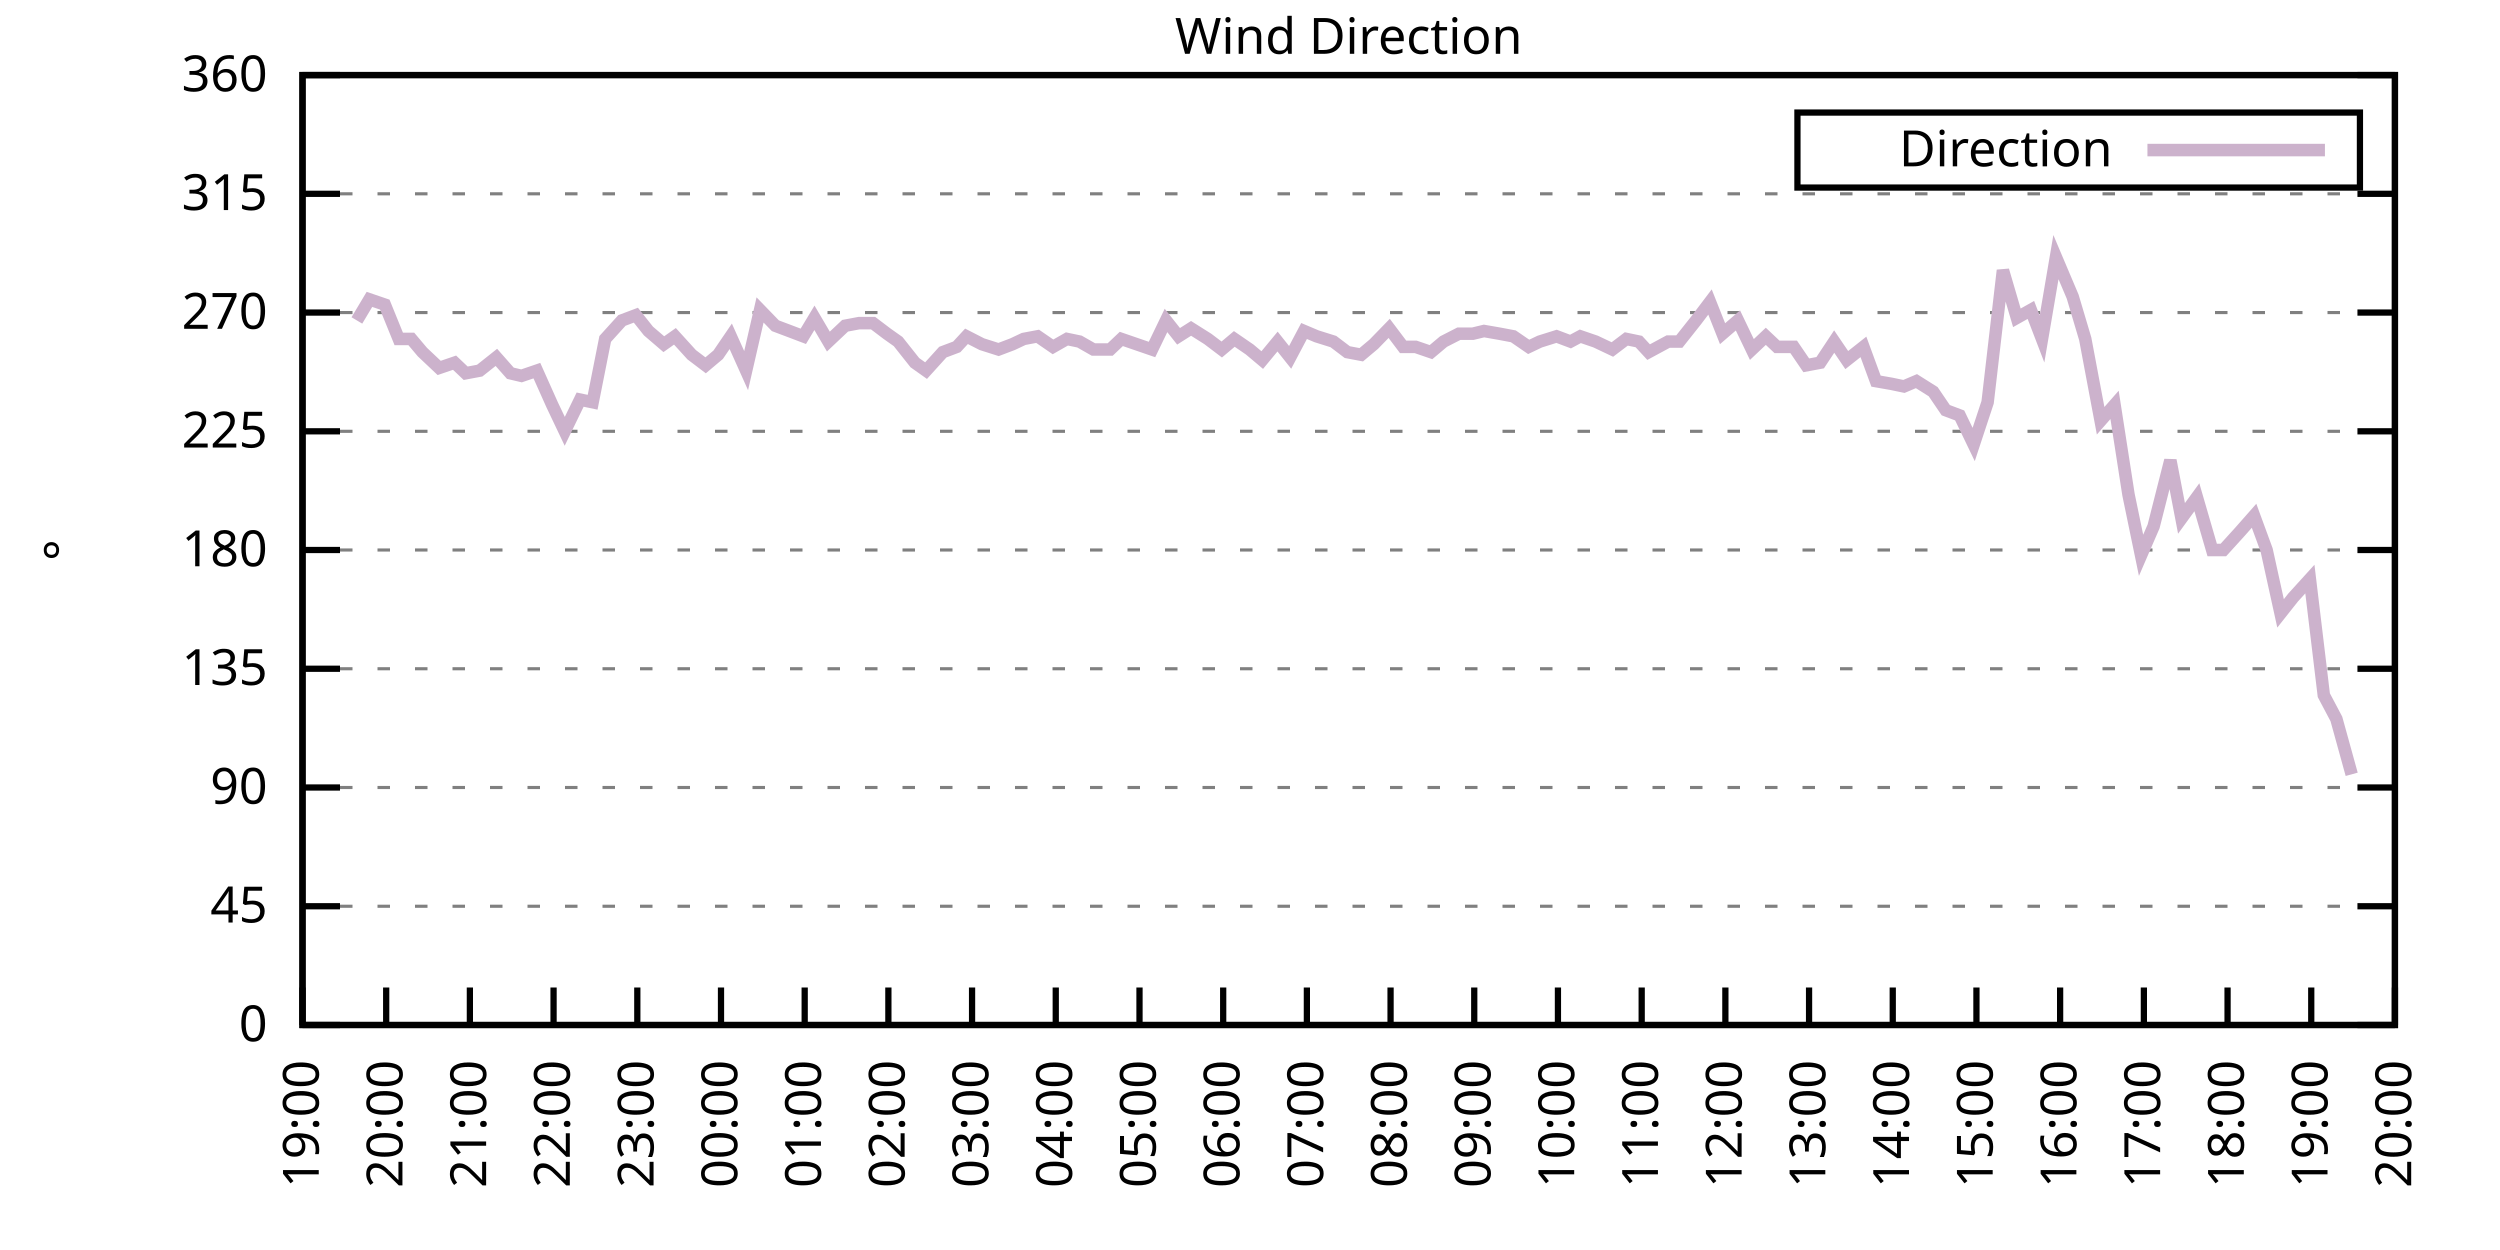
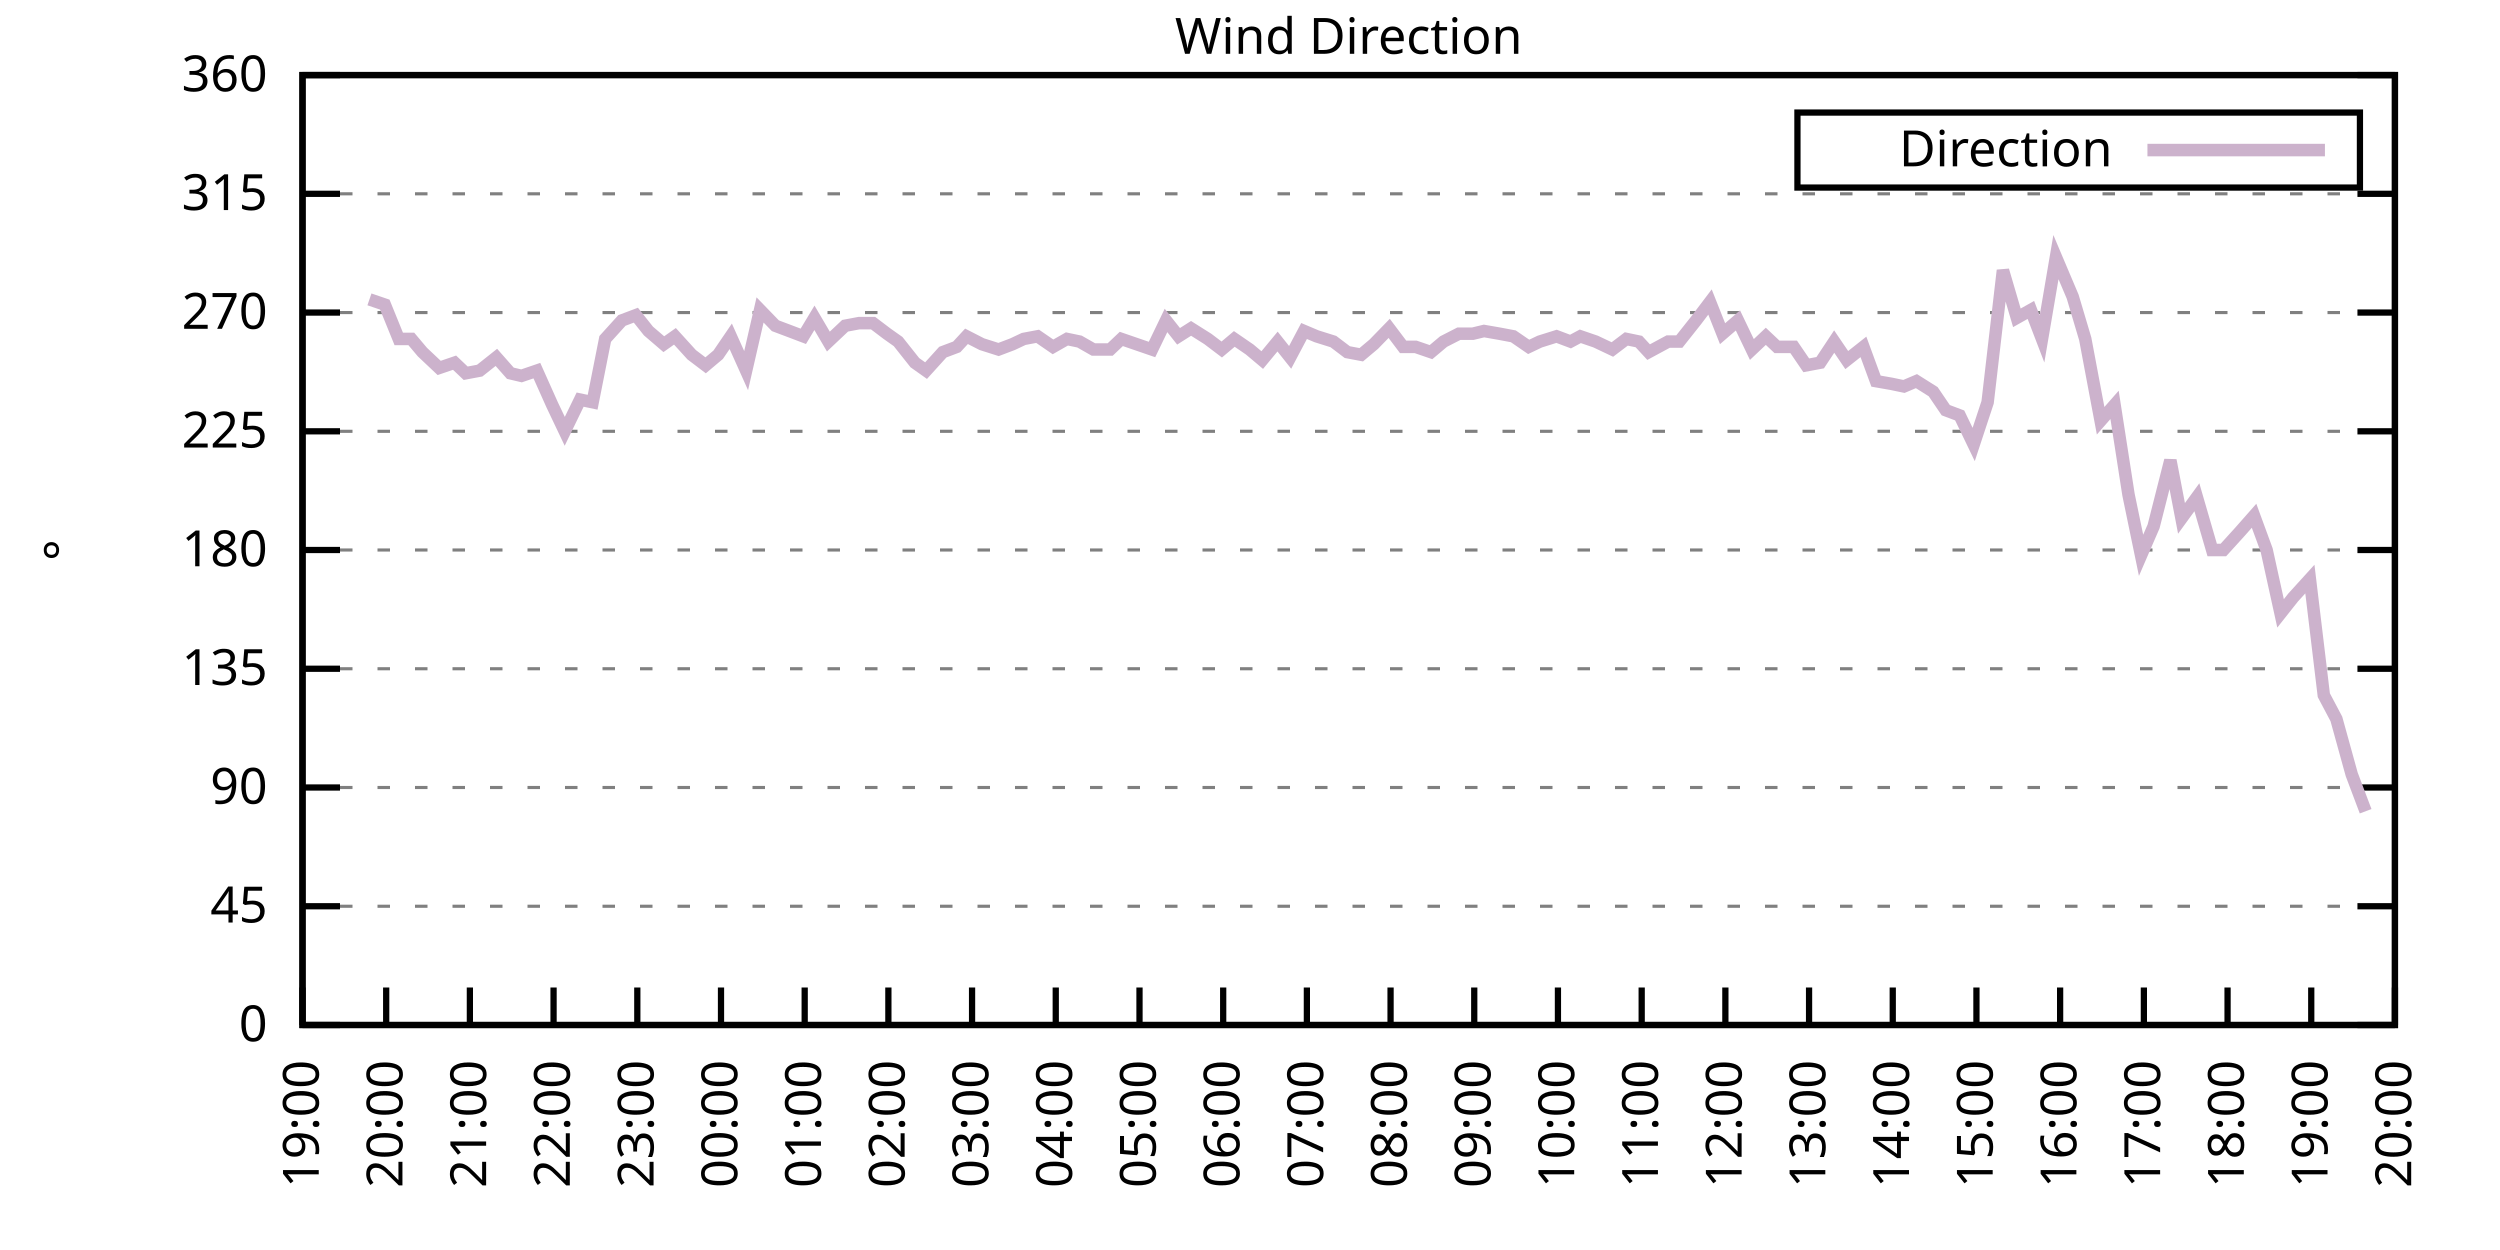
<svg xmlns="http://www.w3.org/2000/svg" xmlns:xlink="http://www.w3.org/1999/xlink" width="400" height="200" viewBox="0 0 400 200">
  <g id="gnuplot_canvas">
    <rect x="0" y="0" width="400" height="200" fill="none" />
    <defs>
      <circle id="gpDot" r="0.5" stroke-width="0.5" stroke="currentColor" />
      <path id="gpPt0" stroke-width="0.333" stroke="currentColor" d="M-1,0 h2 M0,-1 v2" />
      <path id="gpPt1" stroke-width="0.333" stroke="currentColor" d="M-1,-1 L1,1 M1,-1 L-1,1" />
      <path id="gpPt2" stroke-width="0.333" stroke="currentColor" d="M-1,0 L1,0 M0,-1 L0,1 M-1,-1 L1,1 M-1,1 L1,-1" />
      <rect id="gpPt3" stroke-width="0.333" stroke="currentColor" x="-1" y="-1" width="2" height="2" />
      <rect id="gpPt4" stroke-width="0.333" stroke="currentColor" fill="currentColor" x="-1" y="-1" width="2" height="2" />
      <circle id="gpPt5" stroke-width="0.333" stroke="currentColor" cx="0" cy="0" r="1" />
      <use xlink:href="#gpPt5" id="gpPt6" fill="currentColor" stroke="none" />
      <path id="gpPt7" stroke-width="0.333" stroke="currentColor" d="M0,-1.33 L-1.33,0.67 L1.33,0.67 z" />
      <use xlink:href="#gpPt7" id="gpPt8" fill="currentColor" stroke="none" />
      <use xlink:href="#gpPt7" id="gpPt9" stroke="currentColor" transform="rotate(180)" />
      <use xlink:href="#gpPt9" id="gpPt10" fill="currentColor" stroke="none" />
      <use xlink:href="#gpPt3" id="gpPt11" stroke="currentColor" transform="rotate(45)" />
      <use xlink:href="#gpPt11" id="gpPt12" fill="currentColor" stroke="none" />
      <path id="gpPt13" stroke-width="0.333" stroke="currentColor" d="M0,1.330 L1.265,0.411 L0.782,-1.067 L-0.782,-1.076 L-1.265,0.411 z" />
      <use xlink:href="#gpPt13" id="gpPt14" fill="currentColor" stroke="none" />
      <filter id="textbox" filterUnits="objectBoundingBox" x="0" y="0" height="1" width="1">
        <feFlood flood-color="white" flood-opacity="1" result="bgnd" />
        <feComposite in="SourceGraphic" in2="bgnd" operator="atop" />
      </filter>
      <filter id="greybox" filterUnits="objectBoundingBox" x="0" y="0" height="1" width="1">
        <feFlood flood-color="lightgrey" flood-opacity="1" result="grey" />
        <feComposite in="SourceGraphic" in2="grey" operator="atop" />
      </filter>
    </defs>
    <g fill="none" color="white" stroke="currentColor" stroke-width="1.00" stroke-linecap="butt" stroke-linejoin="miter">
</g>
    <g fill="none" color="black" stroke="currentColor" stroke-width="1.00" stroke-linecap="butt" stroke-linejoin="miter">
      <g stroke="none" shape-rendering="crispEdges">
        <polygon fill="rgb(255, 255, 255)" points="48.40,164.00 383.18,164.00 383.18,12.02 48.40,12.02 " />
      </g>
    </g>
    <g fill="none" color="black" stroke="currentColor" stroke-width="1.00" stroke-linecap="butt" stroke-linejoin="miter">
</g>
    <g fill="none" color="black" stroke="black" stroke-width="0.50" stroke-linecap="butt" stroke-linejoin="miter">
</g>
    <g fill="none" color="gray" stroke="currentColor" stroke-width="0.50" stroke-linecap="butt" stroke-linejoin="miter">
      <path stroke="gray" stroke-dasharray="2,4" class="gridline" d="M48.40,164.00 L383.19,164.00  " />
    </g>
    <g fill="none" color="gray" stroke="gray" stroke-width="1.00" stroke-linecap="butt" stroke-linejoin="miter">
</g>
    <g fill="none" color="black" stroke="currentColor" stroke-width="1.00" stroke-linecap="butt" stroke-linejoin="miter">
      <path stroke="black" d="M48.40,164.00 L54.40,164.00 M383.19,164.00 L377.19,164.00  " />
      <g transform="translate(42.80,166.60)" stroke="none" fill="black" font-family="Sans" font-size="8.00" text-anchor="end">
        <text>
          <tspan font-family="Sans"> 0</tspan>
        </text>
      </g>
    </g>
    <g fill="none" color="black" stroke="currentColor" stroke-width="1.00" stroke-linecap="butt" stroke-linejoin="miter">
</g>
    <g fill="none" color="black" stroke="black" stroke-width="0.50" stroke-linecap="butt" stroke-linejoin="miter">
</g>
    <g fill="none" color="gray" stroke="currentColor" stroke-width="0.50" stroke-linecap="butt" stroke-linejoin="miter">
      <path stroke="gray" stroke-dasharray="2,4" class="gridline" d="M48.40,145.00 L383.19,145.00  " />
    </g>
    <g fill="none" color="gray" stroke="gray" stroke-width="1.00" stroke-linecap="butt" stroke-linejoin="miter">
</g>
    <g fill="none" color="black" stroke="currentColor" stroke-width="1.00" stroke-linecap="butt" stroke-linejoin="miter">
      <path stroke="black" d="M48.40,145.00 L54.40,145.00 M383.19,145.00 L377.19,145.00  " />
      <g transform="translate(42.80,147.60)" stroke="none" fill="black" font-family="Sans" font-size="8.00" text-anchor="end">
        <text>
          <tspan font-family="Sans"> 45</tspan>
        </text>
      </g>
    </g>
    <g fill="none" color="black" stroke="currentColor" stroke-width="1.00" stroke-linecap="butt" stroke-linejoin="miter">
</g>
    <g fill="none" color="black" stroke="black" stroke-width="0.50" stroke-linecap="butt" stroke-linejoin="miter">
</g>
    <g fill="none" color="gray" stroke="currentColor" stroke-width="0.50" stroke-linecap="butt" stroke-linejoin="miter">
      <path stroke="gray" stroke-dasharray="2,4" class="gridline" d="M48.40,126.00 L383.19,126.00  " />
    </g>
    <g fill="none" color="gray" stroke="gray" stroke-width="1.00" stroke-linecap="butt" stroke-linejoin="miter">
</g>
    <g fill="none" color="black" stroke="currentColor" stroke-width="1.00" stroke-linecap="butt" stroke-linejoin="miter">
      <path stroke="black" d="M48.40,126.00 L54.40,126.00 M383.19,126.00 L377.19,126.00  " />
      <g transform="translate(42.80,128.60)" stroke="none" fill="black" font-family="Sans" font-size="8.00" text-anchor="end">
        <text>
          <tspan font-family="Sans"> 90</tspan>
        </text>
      </g>
    </g>
    <g fill="none" color="black" stroke="currentColor" stroke-width="1.00" stroke-linecap="butt" stroke-linejoin="miter">
</g>
    <g fill="none" color="black" stroke="black" stroke-width="0.50" stroke-linecap="butt" stroke-linejoin="miter">
</g>
    <g fill="none" color="gray" stroke="currentColor" stroke-width="0.50" stroke-linecap="butt" stroke-linejoin="miter">
      <path stroke="gray" stroke-dasharray="2,4" class="gridline" d="M48.40,107.00 L383.19,107.00  " />
    </g>
    <g fill="none" color="gray" stroke="gray" stroke-width="1.00" stroke-linecap="butt" stroke-linejoin="miter">
</g>
    <g fill="none" color="black" stroke="currentColor" stroke-width="1.00" stroke-linecap="butt" stroke-linejoin="miter">
      <path stroke="black" d="M48.40,107.00 L54.40,107.00 M383.19,107.00 L377.19,107.00  " />
      <g transform="translate(42.80,109.60)" stroke="none" fill="black" font-family="Sans" font-size="8.00" text-anchor="end">
        <text>
          <tspan font-family="Sans"> 135</tspan>
        </text>
      </g>
    </g>
    <g fill="none" color="black" stroke="currentColor" stroke-width="1.00" stroke-linecap="butt" stroke-linejoin="miter">
</g>
    <g fill="none" color="black" stroke="black" stroke-width="0.50" stroke-linecap="butt" stroke-linejoin="miter">
</g>
    <g fill="none" color="gray" stroke="currentColor" stroke-width="0.50" stroke-linecap="butt" stroke-linejoin="miter">
      <path stroke="gray" stroke-dasharray="2,4" class="gridline" d="M48.40,88.00 L383.19,88.00  " />
    </g>
    <g fill="none" color="gray" stroke="gray" stroke-width="1.00" stroke-linecap="butt" stroke-linejoin="miter">
</g>
    <g fill="none" color="black" stroke="currentColor" stroke-width="1.00" stroke-linecap="butt" stroke-linejoin="miter">
      <path stroke="black" d="M48.40,88.00 L54.40,88.00 M383.19,88.00 L377.19,88.00  " />
      <g transform="translate(42.80,90.60)" stroke="none" fill="black" font-family="Sans" font-size="8.00" text-anchor="end">
        <text>
          <tspan font-family="Sans"> 180</tspan>
        </text>
      </g>
    </g>
    <g fill="none" color="black" stroke="currentColor" stroke-width="1.00" stroke-linecap="butt" stroke-linejoin="miter">
</g>
    <g fill="none" color="black" stroke="black" stroke-width="0.50" stroke-linecap="butt" stroke-linejoin="miter">
</g>
    <g fill="none" color="gray" stroke="currentColor" stroke-width="0.50" stroke-linecap="butt" stroke-linejoin="miter">
      <path stroke="gray" stroke-dasharray="2,4" class="gridline" d="M48.40,69.01 L383.19,69.01  " />
    </g>
    <g fill="none" color="gray" stroke="gray" stroke-width="1.00" stroke-linecap="butt" stroke-linejoin="miter">
</g>
    <g fill="none" color="black" stroke="currentColor" stroke-width="1.00" stroke-linecap="butt" stroke-linejoin="miter">
      <path stroke="black" d="M48.40,69.01 L54.40,69.01 M383.19,69.01 L377.19,69.01  " />
      <g transform="translate(42.80,71.61)" stroke="none" fill="black" font-family="Sans" font-size="8.00" text-anchor="end">
        <text>
          <tspan font-family="Sans"> 225</tspan>
        </text>
      </g>
    </g>
    <g fill="none" color="black" stroke="currentColor" stroke-width="1.00" stroke-linecap="butt" stroke-linejoin="miter">
</g>
    <g fill="none" color="black" stroke="black" stroke-width="0.50" stroke-linecap="butt" stroke-linejoin="miter">
</g>
    <g fill="none" color="gray" stroke="currentColor" stroke-width="0.50" stroke-linecap="butt" stroke-linejoin="miter">
      <path stroke="gray" stroke-dasharray="2,4" class="gridline" d="M48.40,50.01 L383.19,50.01  " />
    </g>
    <g fill="none" color="gray" stroke="gray" stroke-width="1.00" stroke-linecap="butt" stroke-linejoin="miter">
</g>
    <g fill="none" color="black" stroke="currentColor" stroke-width="1.00" stroke-linecap="butt" stroke-linejoin="miter">
      <path stroke="black" d="M48.40,50.01 L54.40,50.01 M383.19,50.01 L377.19,50.01  " />
      <g transform="translate(42.80,52.61)" stroke="none" fill="black" font-family="Sans" font-size="8.00" text-anchor="end">
        <text>
          <tspan font-family="Sans"> 270</tspan>
        </text>
      </g>
    </g>
    <g fill="none" color="black" stroke="currentColor" stroke-width="1.00" stroke-linecap="butt" stroke-linejoin="miter">
</g>
    <g fill="none" color="black" stroke="black" stroke-width="0.50" stroke-linecap="butt" stroke-linejoin="miter">
</g>
    <g fill="none" color="gray" stroke="currentColor" stroke-width="0.50" stroke-linecap="butt" stroke-linejoin="miter">
      <path stroke="gray" stroke-dasharray="2,4" class="gridline" d="M48.40,31.01 L383.19,31.01  " />
    </g>
    <g fill="none" color="gray" stroke="gray" stroke-width="1.00" stroke-linecap="butt" stroke-linejoin="miter">
</g>
    <g fill="none" color="black" stroke="currentColor" stroke-width="1.00" stroke-linecap="butt" stroke-linejoin="miter">
      <path stroke="black" d="M48.40,31.01 L54.40,31.01 M383.19,31.01 L377.19,31.01  " />
      <g transform="translate(42.80,33.61)" stroke="none" fill="black" font-family="Sans" font-size="8.00" text-anchor="end">
        <text>
          <tspan font-family="Sans"> 315</tspan>
        </text>
      </g>
    </g>
    <g fill="none" color="black" stroke="currentColor" stroke-width="1.00" stroke-linecap="butt" stroke-linejoin="miter">
</g>
    <g fill="none" color="black" stroke="black" stroke-width="0.50" stroke-linecap="butt" stroke-linejoin="miter">
</g>
    <g fill="none" color="gray" stroke="currentColor" stroke-width="0.50" stroke-linecap="butt" stroke-linejoin="miter">
      <path stroke="gray" stroke-dasharray="2,4" class="gridline" d="M48.40,12.01 L383.19,12.01  " />
    </g>
    <g fill="none" color="gray" stroke="gray" stroke-width="1.00" stroke-linecap="butt" stroke-linejoin="miter">
</g>
    <g fill="none" color="black" stroke="currentColor" stroke-width="1.00" stroke-linecap="butt" stroke-linejoin="miter">
      <path stroke="black" d="M48.40,12.01 L54.40,12.01 M383.19,12.01 L377.19,12.01  " />
      <g transform="translate(42.80,14.61)" stroke="none" fill="black" font-family="Sans" font-size="8.00" text-anchor="end">
        <text>
          <tspan font-family="Sans"> 360</tspan>
        </text>
      </g>
    </g>
    <g fill="none" color="black" stroke="currentColor" stroke-width="1.00" stroke-linecap="butt" stroke-linejoin="miter">
      <path stroke="black" d="M48.40,164.00 L48.40,158.00  " />
      <g transform="translate(51.00,169.60) rotate(270.00)" stroke="none" fill="black" font-family="Sans" font-size="8.00" text-anchor="end">
        <text>
          <tspan font-family="Sans">19:00</tspan>
        </text>
      </g>
    </g>
    <g fill="none" color="black" stroke="currentColor" stroke-width="1.00" stroke-linecap="butt" stroke-linejoin="miter">
      <path stroke="black" d="M61.79,164.00 L61.79,158.00  " />
      <g transform="translate(64.39,169.60) rotate(270.00)" stroke="none" fill="black" font-family="Sans" font-size="8.00" text-anchor="end">
        <text>
          <tspan font-family="Sans">20:00</tspan>
        </text>
      </g>
    </g>
    <g fill="none" color="black" stroke="currentColor" stroke-width="1.00" stroke-linecap="butt" stroke-linejoin="miter">
      <path stroke="black" d="M75.18,164.00 L75.18,158.00  " />
      <g transform="translate(77.78,169.60) rotate(270.00)" stroke="none" fill="black" font-family="Sans" font-size="8.00" text-anchor="end">
        <text>
          <tspan font-family="Sans">21:00</tspan>
        </text>
      </g>
    </g>
    <g fill="none" color="black" stroke="currentColor" stroke-width="1.00" stroke-linecap="butt" stroke-linejoin="miter">
      <path stroke="black" d="M88.57,164.00 L88.57,158.00  " />
      <g transform="translate(91.17,169.60) rotate(270.00)" stroke="none" fill="black" font-family="Sans" font-size="8.00" text-anchor="end">
        <text>
          <tspan font-family="Sans">22:00</tspan>
        </text>
      </g>
    </g>
    <g fill="none" color="black" stroke="currentColor" stroke-width="1.00" stroke-linecap="butt" stroke-linejoin="miter">
      <path stroke="black" d="M101.97,164.00 L101.97,158.00  " />
      <g transform="translate(104.57,169.60) rotate(270.00)" stroke="none" fill="black" font-family="Sans" font-size="8.00" text-anchor="end">
        <text>
          <tspan font-family="Sans">23:00</tspan>
        </text>
      </g>
    </g>
    <g fill="none" color="black" stroke="currentColor" stroke-width="1.00" stroke-linecap="butt" stroke-linejoin="miter">
      <path stroke="black" d="M115.36,164.00 L115.36,158.00  " />
      <g transform="translate(117.96,169.60) rotate(270.00)" stroke="none" fill="black" font-family="Sans" font-size="8.00" text-anchor="end">
        <text>
          <tspan font-family="Sans">00:00</tspan>
        </text>
      </g>
    </g>
    <g fill="none" color="black" stroke="currentColor" stroke-width="1.00" stroke-linecap="butt" stroke-linejoin="miter">
      <path stroke="black" d="M128.75,164.00 L128.75,158.00  " />
      <g transform="translate(131.35,169.60) rotate(270.00)" stroke="none" fill="black" font-family="Sans" font-size="8.00" text-anchor="end">
        <text>
          <tspan font-family="Sans">01:00</tspan>
        </text>
      </g>
    </g>
    <g fill="none" color="black" stroke="currentColor" stroke-width="1.00" stroke-linecap="butt" stroke-linejoin="miter">
      <path stroke="black" d="M142.14,164.00 L142.14,158.00  " />
      <g transform="translate(144.74,169.60) rotate(270.00)" stroke="none" fill="black" font-family="Sans" font-size="8.00" text-anchor="end">
        <text>
          <tspan font-family="Sans">02:00</tspan>
        </text>
      </g>
    </g>
    <g fill="none" color="black" stroke="currentColor" stroke-width="1.00" stroke-linecap="butt" stroke-linejoin="miter">
      <path stroke="black" d="M155.53,164.00 L155.53,158.00  " />
      <g transform="translate(158.13,169.60) rotate(270.00)" stroke="none" fill="black" font-family="Sans" font-size="8.00" text-anchor="end">
        <text>
          <tspan font-family="Sans">03:00</tspan>
        </text>
      </g>
    </g>
    <g fill="none" color="black" stroke="currentColor" stroke-width="1.00" stroke-linecap="butt" stroke-linejoin="miter">
      <path stroke="black" d="M168.92,164.00 L168.92,158.00  " />
      <g transform="translate(171.52,169.60) rotate(270.00)" stroke="none" fill="black" font-family="Sans" font-size="8.00" text-anchor="end">
        <text>
          <tspan font-family="Sans">04:00</tspan>
        </text>
      </g>
    </g>
    <g fill="none" color="black" stroke="currentColor" stroke-width="1.00" stroke-linecap="butt" stroke-linejoin="miter">
      <path stroke="black" d="M182.32,164.00 L182.32,158.00  " />
      <g transform="translate(184.92,169.60) rotate(270.00)" stroke="none" fill="black" font-family="Sans" font-size="8.00" text-anchor="end">
        <text>
          <tspan font-family="Sans">05:00</tspan>
        </text>
      </g>
    </g>
    <g fill="none" color="black" stroke="currentColor" stroke-width="1.00" stroke-linecap="butt" stroke-linejoin="miter">
      <path stroke="black" d="M195.71,164.00 L195.71,158.00  " />
      <g transform="translate(198.31,169.60) rotate(270.00)" stroke="none" fill="black" font-family="Sans" font-size="8.00" text-anchor="end">
        <text>
          <tspan font-family="Sans">06:00</tspan>
        </text>
      </g>
    </g>
    <g fill="none" color="black" stroke="currentColor" stroke-width="1.00" stroke-linecap="butt" stroke-linejoin="miter">
      <path stroke="black" d="M209.10,164.00 L209.10,158.00  " />
      <g transform="translate(211.70,169.60) rotate(270.00)" stroke="none" fill="black" font-family="Sans" font-size="8.00" text-anchor="end">
        <text>
          <tspan font-family="Sans">07:00</tspan>
        </text>
      </g>
    </g>
    <g fill="none" color="black" stroke="currentColor" stroke-width="1.00" stroke-linecap="butt" stroke-linejoin="miter">
      <path stroke="black" d="M222.49,164.00 L222.49,158.00  " />
      <g transform="translate(225.09,169.60) rotate(270.00)" stroke="none" fill="black" font-family="Sans" font-size="8.00" text-anchor="end">
        <text>
          <tspan font-family="Sans">08:00</tspan>
        </text>
      </g>
    </g>
    <g fill="none" color="black" stroke="currentColor" stroke-width="1.00" stroke-linecap="butt" stroke-linejoin="miter">
      <path stroke="black" d="M235.88,164.00 L235.88,158.00  " />
      <g transform="translate(238.48,169.60) rotate(270.00)" stroke="none" fill="black" font-family="Sans" font-size="8.00" text-anchor="end">
        <text>
          <tspan font-family="Sans">09:00</tspan>
        </text>
      </g>
    </g>
    <g fill="none" color="black" stroke="currentColor" stroke-width="1.00" stroke-linecap="butt" stroke-linejoin="miter">
      <path stroke="black" d="M249.27,164.00 L249.27,158.00  " />
      <g transform="translate(251.87,169.60) rotate(270.00)" stroke="none" fill="black" font-family="Sans" font-size="8.00" text-anchor="end">
        <text>
          <tspan font-family="Sans">10:00</tspan>
        </text>
      </g>
    </g>
    <g fill="none" color="black" stroke="currentColor" stroke-width="1.00" stroke-linecap="butt" stroke-linejoin="miter">
      <path stroke="black" d="M262.67,164.00 L262.67,158.00  " />
      <g transform="translate(265.27,169.60) rotate(270.00)" stroke="none" fill="black" font-family="Sans" font-size="8.00" text-anchor="end">
        <text>
          <tspan font-family="Sans">11:00</tspan>
        </text>
      </g>
    </g>
    <g fill="none" color="black" stroke="currentColor" stroke-width="1.00" stroke-linecap="butt" stroke-linejoin="miter">
      <path stroke="black" d="M276.06,164.00 L276.06,158.00  " />
      <g transform="translate(278.66,169.60) rotate(270.00)" stroke="none" fill="black" font-family="Sans" font-size="8.00" text-anchor="end">
        <text>
          <tspan font-family="Sans">12:00</tspan>
        </text>
      </g>
    </g>
    <g fill="none" color="black" stroke="currentColor" stroke-width="1.00" stroke-linecap="butt" stroke-linejoin="miter">
      <path stroke="black" d="M289.45,164.00 L289.45,158.00  " />
      <g transform="translate(292.05,169.60) rotate(270.00)" stroke="none" fill="black" font-family="Sans" font-size="8.00" text-anchor="end">
        <text>
          <tspan font-family="Sans">13:00</tspan>
        </text>
      </g>
    </g>
    <g fill="none" color="black" stroke="currentColor" stroke-width="1.00" stroke-linecap="butt" stroke-linejoin="miter">
      <path stroke="black" d="M302.84,164.00 L302.84,158.00  " />
      <g transform="translate(305.44,169.60) rotate(270.00)" stroke="none" fill="black" font-family="Sans" font-size="8.00" text-anchor="end">
        <text>
          <tspan font-family="Sans">14:00</tspan>
        </text>
      </g>
    </g>
    <g fill="none" color="black" stroke="currentColor" stroke-width="1.00" stroke-linecap="butt" stroke-linejoin="miter">
      <path stroke="black" d="M316.23,164.00 L316.23,158.00  " />
      <g transform="translate(318.83,169.60) rotate(270.00)" stroke="none" fill="black" font-family="Sans" font-size="8.00" text-anchor="end">
        <text>
          <tspan font-family="Sans">15:00</tspan>
        </text>
      </g>
    </g>
    <g fill="none" color="black" stroke="currentColor" stroke-width="1.00" stroke-linecap="butt" stroke-linejoin="miter">
      <path stroke="black" d="M329.62,164.00 L329.62,158.00  " />
      <g transform="translate(332.22,169.60) rotate(270.00)" stroke="none" fill="black" font-family="Sans" font-size="8.00" text-anchor="end">
        <text>
          <tspan font-family="Sans">16:00</tspan>
        </text>
      </g>
    </g>
    <g fill="none" color="black" stroke="currentColor" stroke-width="1.00" stroke-linecap="butt" stroke-linejoin="miter">
      <path stroke="black" d="M343.02,164.00 L343.02,158.00  " />
      <g transform="translate(345.62,169.60) rotate(270.00)" stroke="none" fill="black" font-family="Sans" font-size="8.00" text-anchor="end">
        <text>
          <tspan font-family="Sans">17:00</tspan>
        </text>
      </g>
    </g>
    <g fill="none" color="black" stroke="currentColor" stroke-width="1.00" stroke-linecap="butt" stroke-linejoin="miter">
      <path stroke="black" d="M356.41,164.00 L356.41,158.00  " />
      <g transform="translate(359.01,169.60) rotate(270.00)" stroke="none" fill="black" font-family="Sans" font-size="8.00" text-anchor="end">
        <text>
          <tspan font-family="Sans">18:00</tspan>
        </text>
      </g>
    </g>
    <g fill="none" color="black" stroke="currentColor" stroke-width="1.00" stroke-linecap="butt" stroke-linejoin="miter">
      <path stroke="black" d="M369.80,164.00 L369.80,158.00  " />
      <g transform="translate(372.40,169.60) rotate(270.00)" stroke="none" fill="black" font-family="Sans" font-size="8.00" text-anchor="end">
        <text>
          <tspan font-family="Sans">19:00</tspan>
        </text>
      </g>
    </g>
    <g fill="none" color="black" stroke="currentColor" stroke-width="1.00" stroke-linecap="butt" stroke-linejoin="miter">
      <path stroke="black" d="M383.19,164.00 L383.19,158.00  " />
      <g transform="translate(385.79,169.60) rotate(270.00)" stroke="none" fill="black" font-family="Sans" font-size="8.00" text-anchor="end">
        <text>
          <tspan font-family="Sans">20:00</tspan>
        </text>
      </g>
    </g>
    <g fill="none" color="black" stroke="currentColor" stroke-width="1.00" stroke-linecap="butt" stroke-linejoin="miter">
</g>
    <g fill="none" color="black" stroke="currentColor" stroke-width="1.00" stroke-linecap="butt" stroke-linejoin="miter">
      <path stroke="black" d="M48.40,12.01 L48.40,164.00 L383.19,164.00 L383.19,12.01 L48.40,12.01 Z  " />
    </g>
    <g fill="none" color="black" stroke="currentColor" stroke-width="1.00" stroke-linecap="butt" stroke-linejoin="miter">
</g>
    <g fill="none" color="black" stroke="currentColor" stroke-width="1.00" stroke-linecap="butt" stroke-linejoin="miter">
      <path stroke="black" d="M287.59,30.01 L287.59,18.01 L377.59,18.01 L377.59,30.01 L287.59,30.01 Z  " />
    </g>
    <g id="Wind_direction_plot_1">
      <g fill="none" color="white" stroke="black" stroke-width="2.00" stroke-linecap="butt" stroke-linejoin="miter">
</g>
      <g fill="none" color="black" stroke="currentColor" stroke-width="2.00" stroke-linecap="butt" stroke-linejoin="miter">
        <g transform="translate(337.99,26.61)" stroke="none" fill="black" font-family="Sans" font-size="8.00" text-anchor="end">
          <text>
            <tspan font-family="Sans">Direction</tspan>
          </text>
        </g>
      </g>
      <g fill="none" color="black" stroke="currentColor" stroke-width="2.00" stroke-linecap="butt" stroke-linejoin="miter">
-         <path stroke="rgb(204, 178, 204)" d="M343.59,24.01 L371.99,24.01 M57.10,51.27 L59.11,47.90 L61.57,48.74 L63.80,54.23 L65.81,54.23 L67.59,56.34   L70.27,58.87 L72.73,58.03 L74.51,59.72 L76.75,59.30 L79.42,57.18 L81.66,59.72 L83.44,60.14 L85.90,59.30   L88.35,64.78 L90.36,69.01 L92.82,63.94 L94.82,64.36 L96.83,54.23 L99.51,51.27 L101.74,50.43 L103.75,52.96   L106.21,55.07 L107.99,53.81 L110.67,56.76 L112.90,58.45 L114.91,56.76 L116.92,53.81 L119.38,59.30 L121.61,49.59   L124.06,52.12 L126.29,52.96 L128.53,53.81 L130.31,50.85 L132.54,54.65 L135.22,52.12 L137.45,51.70 L139.69,51.70   L141.92,53.39 L143.70,54.65 L146.38,58.03 L148.17,59.30 L150.85,56.34 L153.08,55.50 L154.64,53.81 L157.10,55.07   L159.77,55.92 L162.01,55.07 L163.79,54.23 L166.02,53.81 L168.48,55.50 L170.71,54.23 L172.72,54.65 L174.95,55.92   L177.63,55.92 L179.41,54.23 L184.32,55.92 L186.56,51.27 L188.57,53.81 L190.57,52.54 L193.25,54.23 L195.48,55.92   L197.49,54.23 L199.95,55.92 L201.96,57.61 L204.41,54.65 L206.42,57.18 L208.65,52.96 L210.66,53.81 L213.34,54.65   L215.57,56.34 L217.80,56.76 L219.81,55.07 L222.27,52.54 L224.50,55.50 L226.51,55.50 L228.96,56.34 L230.97,54.65   L233.43,53.39 L235.66,53.39 L237.44,52.96 L239.90,53.39 L242.13,53.81 L244.59,55.50 L246.37,54.65 L249.05,53.81   L251.28,54.65 L252.85,53.81 L255.30,54.65 L257.98,55.92 L260.21,54.23 L262.22,54.65 L263.78,56.34 L266.91,54.65   L268.69,54.65 L271.37,51.27 L273.60,48.32 L275.61,53.39 L278.07,51.27 L280.30,55.92 L282.53,53.81 L284.32,55.50   L286.99,55.50 L289.00,58.45 L291.23,58.03 L293.47,54.65 L295.48,57.61 L298.15,55.50 L300.16,60.98 L302.62,61.41   L304.63,61.83 L306.63,60.98 L309.31,62.67 L311.32,65.63 L313.55,66.47 L315.79,71.12 L318.02,64.36 L320.47,43.25   L322.70,50.85 L324.94,49.59 L326.72,54.23 L328.95,41.14 L331.63,47.47 L333.64,54.23 L336.10,67.32 L338.33,64.78   L340.56,79.14 L342.57,88.85 L344.58,84.21 L347.26,73.65 L349.04,82.94 L351.50,79.56 L353.95,88.00 L355.74,88.00   L358.42,85.05 L360.65,82.52 L362.66,88.00 L364.89,98.14 L366.90,95.60 L369.58,92.65 L371.81,111.23 L373.82,115.03   L376.27,123.89  " />
+         <path stroke="rgb(204, 178, 204)" d="M343.59,24.01 L371.99,24.01 M59.11,47.90 L61.57,48.74 L63.80,54.23 L65.81,54.23 L67.59,56.34 L70.27,58.87   L72.73,58.03 L74.51,59.72 L76.75,59.30 L79.42,57.18 L81.66,59.72 L83.44,60.14 L85.90,59.30 L88.35,64.78   L90.36,69.01 L92.82,63.94 L94.82,64.36 L96.83,54.23 L99.51,51.27 L101.74,50.43 L103.75,52.96 L106.21,55.07   L107.99,53.81 L110.67,56.76 L112.90,58.45 L114.91,56.76 L116.92,53.81 L119.38,59.30 L121.61,49.59 L124.06,52.12   L126.29,52.96 L128.53,53.81 L130.31,50.85 L132.54,54.65 L135.22,52.12 L137.45,51.70 L139.69,51.70 L141.92,53.39   L143.70,54.65 L146.38,58.03 L148.17,59.30 L150.85,56.34 L153.08,55.50 L154.64,53.81 L157.10,55.07 L159.77,55.92   L162.01,55.07 L163.79,54.23 L166.02,53.81 L168.48,55.50 L170.71,54.23 L172.72,54.65 L174.95,55.92 L177.63,55.92   L179.41,54.23 L184.32,55.92 L186.56,51.27 L188.57,53.81 L190.57,52.54 L193.25,54.23 L195.48,55.92 L197.49,54.23   L199.95,55.92 L201.96,57.61 L204.41,54.65 L206.42,57.18 L208.65,52.96 L210.66,53.81 L213.34,54.65 L215.57,56.34   L217.80,56.76 L219.81,55.07 L222.27,52.54 L224.50,55.50 L226.51,55.50 L228.96,56.34 L230.97,54.65 L233.43,53.39   L235.66,53.39 L237.44,52.96 L239.90,53.39 L242.13,53.81 L244.59,55.50 L246.37,54.65 L249.05,53.81 L251.28,54.65   L252.85,53.81 L255.30,54.65 L257.98,55.92 L260.21,54.23 L262.22,54.65 L263.78,56.34 L266.91,54.65 L268.69,54.65   L271.37,51.27 L273.60,48.32 L275.61,53.39 L278.07,51.27 L280.30,55.92 L282.53,53.81 L284.32,55.50 L286.99,55.50   L289.00,58.45 L291.23,58.03 L293.47,54.65 L295.48,57.61 L298.15,55.50 L300.16,60.98 L302.62,61.41 L304.63,61.83   L306.63,60.98 L309.31,62.67 L311.32,65.63 L313.55,66.47 L315.79,71.12 L318.02,64.36 L320.47,43.25 L322.70,50.85   L324.94,49.59 L326.72,54.23 L328.95,41.14 L331.63,47.47 L333.64,54.23 L336.10,67.32 L338.33,64.78 L340.56,79.14   L342.57,88.85 L344.58,84.21 L347.26,73.65 L349.04,82.94 L351.50,79.56 L353.95,88.00 L355.74,88.00 L358.42,85.05   L360.65,82.52 L362.66,88.00 L364.89,98.14 L366.90,95.60 L369.58,92.65 L371.81,111.23 L373.82,115.03 L376.27,123.89   L378.50,129.80  " />
      </g>
    </g>
    <g fill="none" color="black" stroke="currentColor" stroke-width="2.00" stroke-linecap="butt" stroke-linejoin="miter">
</g>
    <g fill="none" color="black" stroke="black" stroke-width="1.00" stroke-linecap="butt" stroke-linejoin="miter">
</g>
    <g fill="none" color="black" stroke="currentColor" stroke-width="1.00" stroke-linecap="butt" stroke-linejoin="miter">
      <path stroke="black" d="M48.40,12.01 L48.40,164.00 L383.19,164.00 L383.19,12.01 L48.40,12.01 Z  " />
      <g transform="translate(12.80,88.01) rotate(270.00)" stroke="none" fill="black" font-family="Sans" font-size="8.00" text-anchor="middle">
        <text>
          <tspan font-family="Sans">°</tspan>
        </text>
      </g>
    </g>
    <g fill="none" color="black" stroke="currentColor" stroke-width="1.00" stroke-linecap="butt" stroke-linejoin="miter">
</g>
    <g fill="none" color="black" stroke="currentColor" stroke-width="1.00" stroke-linecap="butt" stroke-linejoin="miter">
      <g transform="translate(215.79,8.61)" stroke="none" fill="black" font-family="Sans" font-size="8.00" text-anchor="middle">
        <text>
          <tspan font-family="Sans">Wind Direction</tspan>
        </text>
      </g>
    </g>
    <g fill="none" color="black" stroke="currentColor" stroke-width="1.00" stroke-linecap="butt" stroke-linejoin="miter">
</g>
  </g>
</svg>
